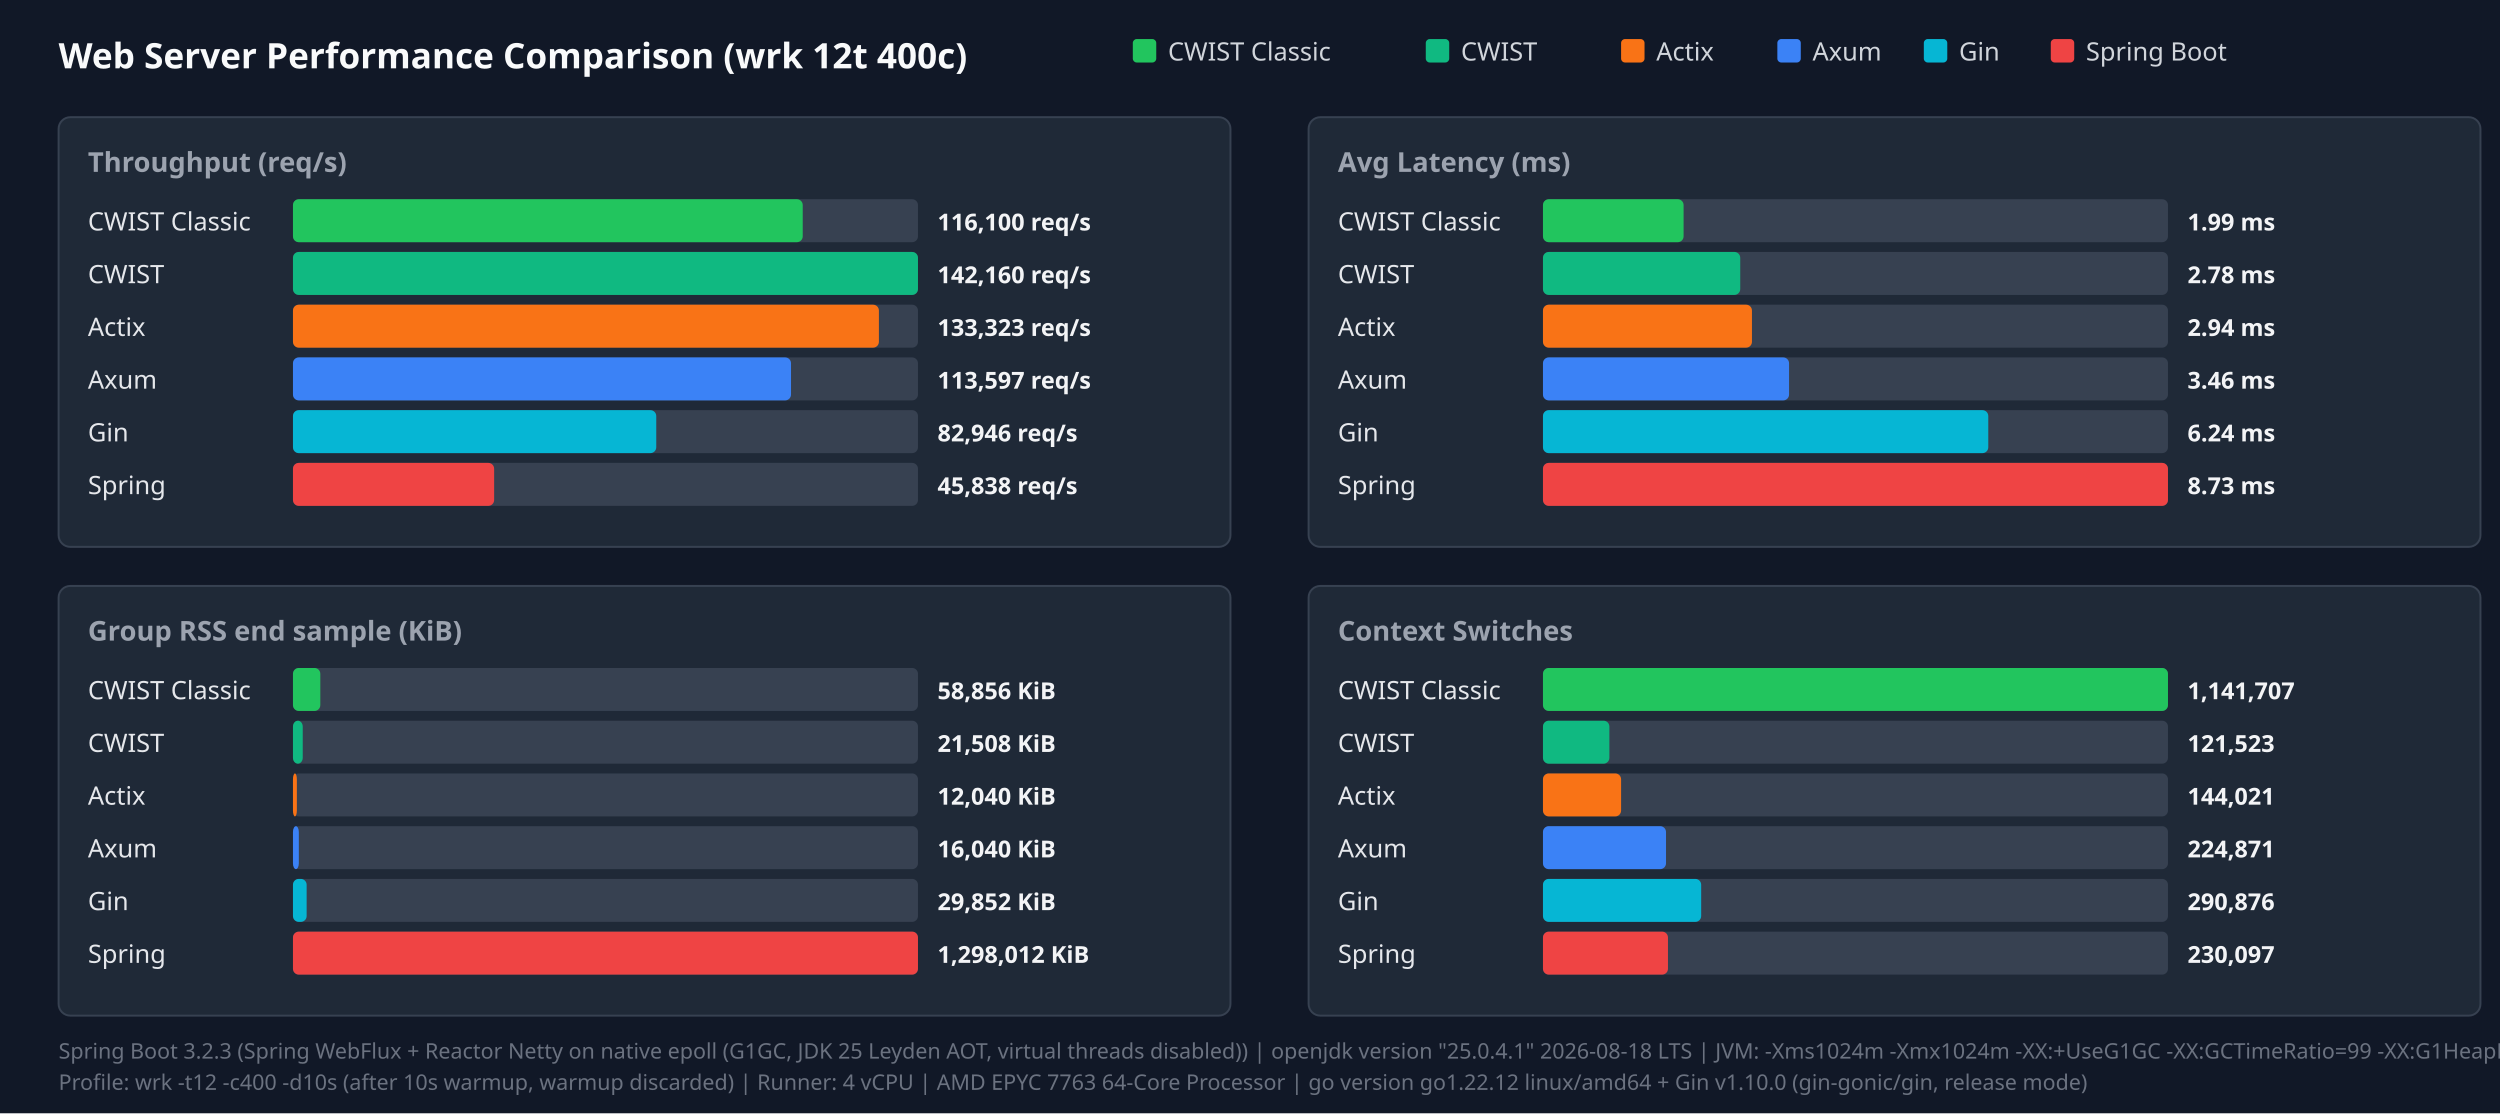
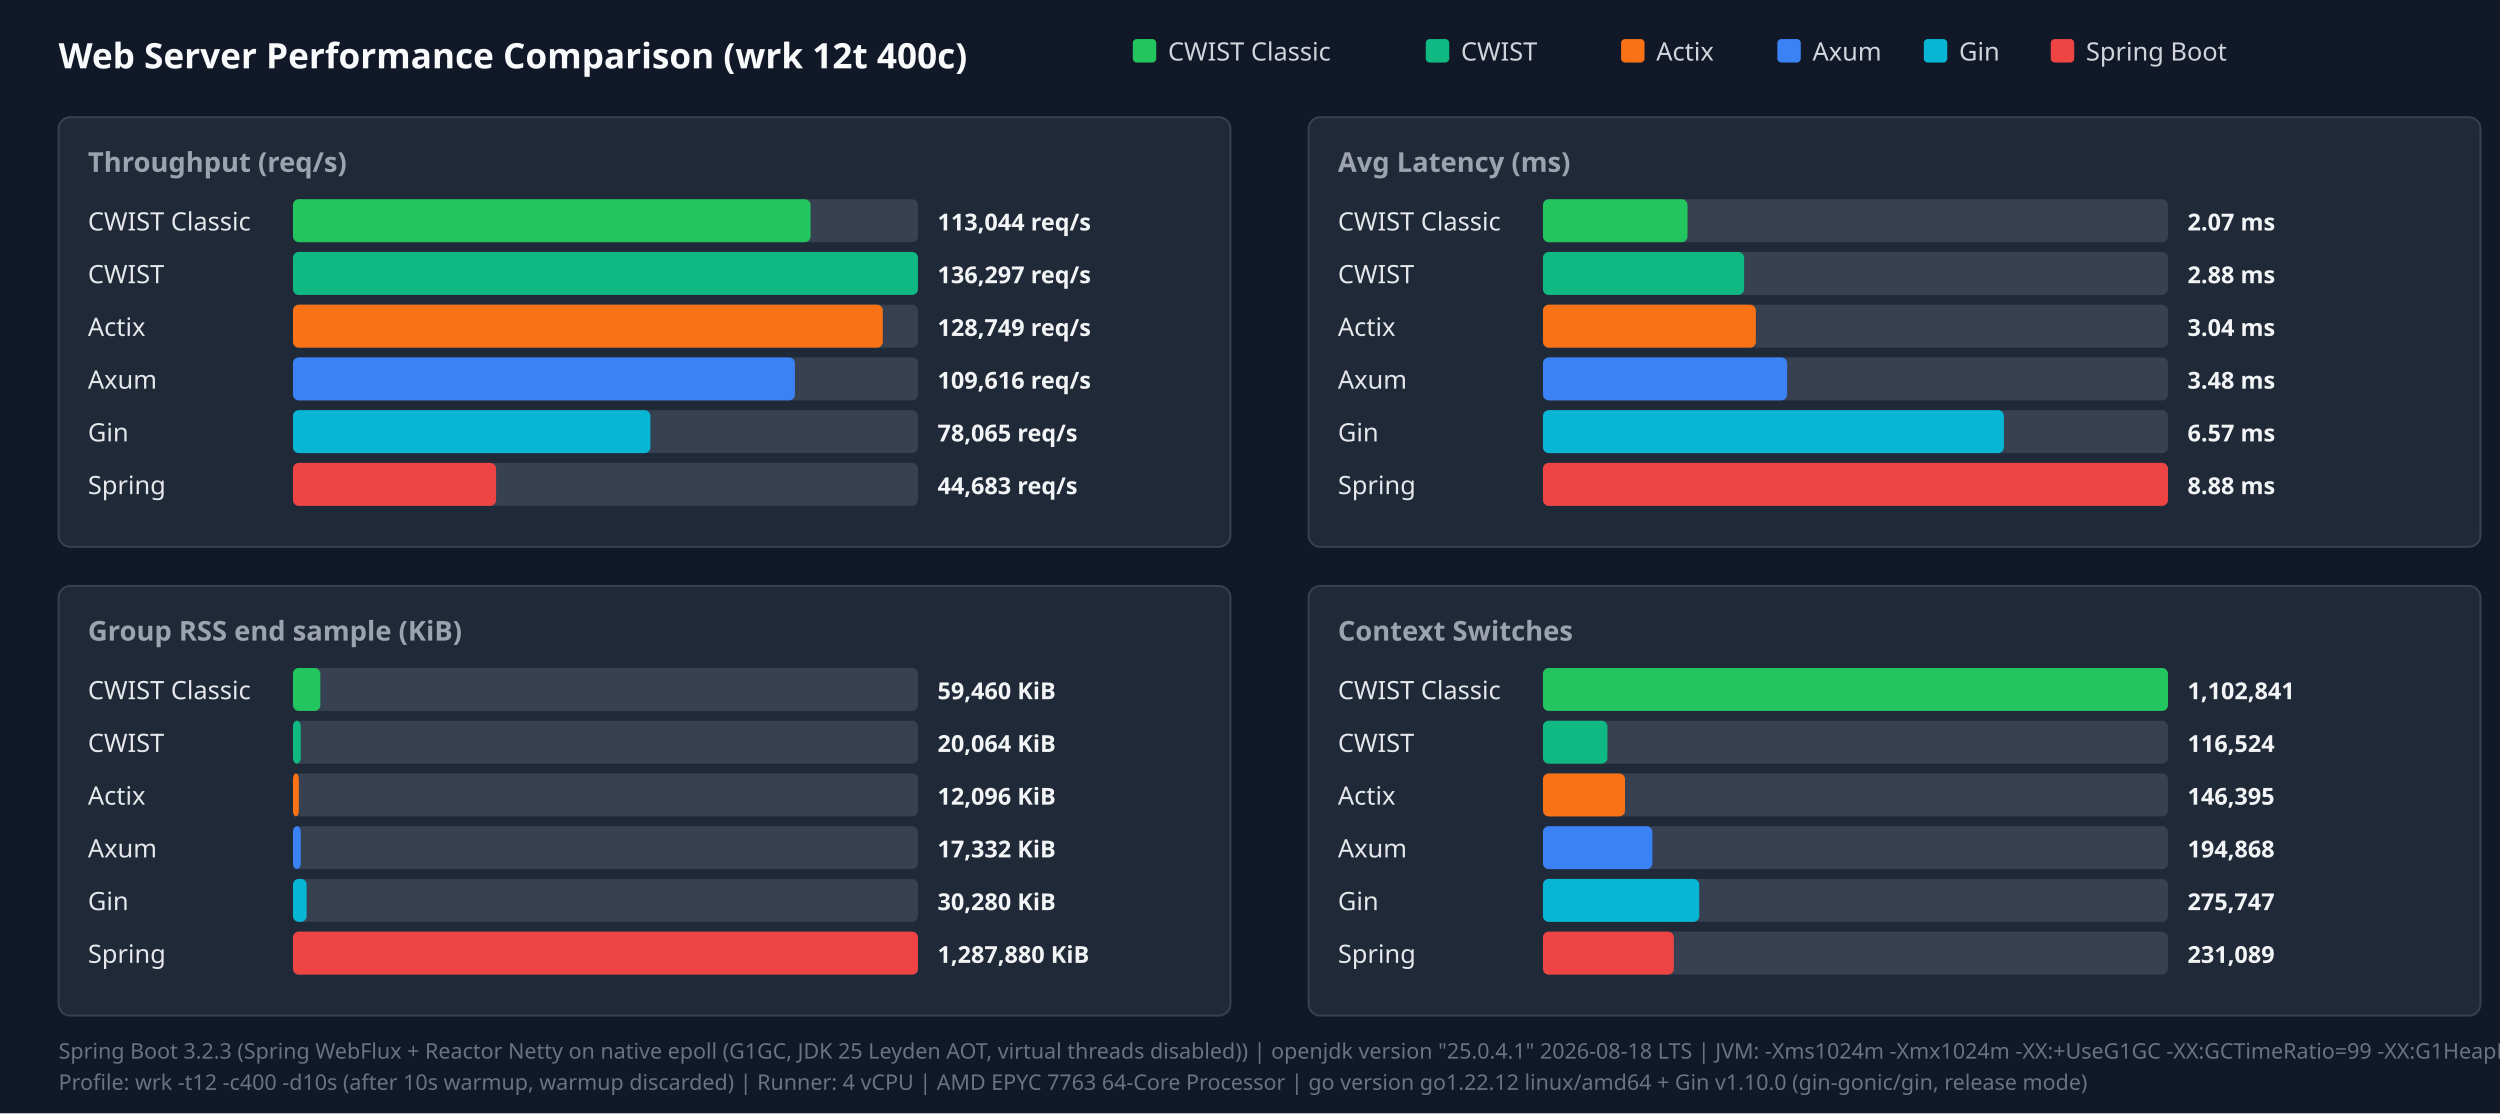
<svg xmlns="http://www.w3.org/2000/svg" width="1280" height="570" viewBox="0 0 1280 570">
  <style>.title{font:18px sans-serif;font-weight:bold;fill:#f9fafb}.panel-title{font:14px sans-serif;font-weight:600;fill:#9ca3af}.legend{font:13px sans-serif;fill:#d1d5db}.bar-label{font:13px sans-serif;font-weight:500;fill:#e5e7eb}.bar-val{font:12px sans-serif;font-weight:bold;fill:#f3f4f6}.footer{font:11px sans-serif;fill:#6b7280}</style>
  <rect width="100%" height="100%" fill="#111827" />
  <text x="30" y="35" class="title">Web Server Performance Comparison (wrk 12t 400c)</text>
  <rect x="580" y="20" width="12" height="12" fill="#22c55e" rx="2" />
  <text x="598" y="31" class="legend">CWIST Classic</text>
  <rect x="730" y="20" width="12" height="12" fill="#10b981" rx="2" />
  <text x="748" y="31" class="legend">CWIST</text>
  <rect x="830" y="20" width="12" height="12" fill="#f97316" rx="2" />
  <text x="848" y="31" class="legend">Actix</text>
  <rect x="910" y="20" width="12" height="12" fill="#3b82f6" rx="2" />
  <text x="928" y="31" class="legend">Axum</text>
  <rect x="985" y="20" width="12" height="12" fill="#06b6d4" rx="2" />
  <text x="1003" y="31" class="legend">Gin</text>
  <rect x="1050" y="20" width="12" height="12" fill="#ef4444" rx="2" />
  <text x="1068" y="31" class="legend">Spring Boot</text>
  <rect x="30" y="60" width="600" height="220" fill="#1f2937" rx="6" stroke="#374151" />
  <text x="45" y="88" class="panel-title">Throughput (req/s)</text>
  <text x="45" y="118" class="bar-label">CWIST Classic</text>
  <rect x="150" y="102" width="320" height="22" fill="#374151" rx="3" />
-   <rect x="150" y="102" width="261" height="22" fill="#22c55e" rx="3" />
-   <text x="480" y="118" class="bar-val">116,100 req/s</text>
+   <rect x="150" y="102" width="265" height="22" fill="#22c55e" rx="3" />
+   <text x="480" y="118" class="bar-val">113,044 req/s</text>
  <text x="45" y="145" class="bar-label">CWIST</text>
  <rect x="150" y="129" width="320" height="22" fill="#374151" rx="3" />
  <rect x="150" y="129" width="320" height="22" fill="#10b981" rx="3" />
-   <text x="480" y="145" class="bar-val">142,160 req/s</text>
+   <text x="480" y="145" class="bar-val">136,297 req/s</text>
  <text x="45" y="172" class="bar-label">Actix</text>
  <rect x="150" y="156" width="320" height="22" fill="#374151" rx="3" />
-   <rect x="150" y="156" width="300" height="22" fill="#f97316" rx="3" />
-   <text x="480" y="172" class="bar-val">133,323 req/s</text>
+   <rect x="150" y="156" width="302" height="22" fill="#f97316" rx="3" />
+   <text x="480" y="172" class="bar-val">128,749 req/s</text>
  <text x="45" y="199" class="bar-label">Axum</text>
  <rect x="150" y="183" width="320" height="22" fill="#374151" rx="3" />
-   <rect x="150" y="183" width="255" height="22" fill="#3b82f6" rx="3" />
-   <text x="480" y="199" class="bar-val">113,597 req/s</text>
+   <rect x="150" y="183" width="257" height="22" fill="#3b82f6" rx="3" />
+   <text x="480" y="199" class="bar-val">109,616 req/s</text>
  <text x="45" y="226" class="bar-label">Gin</text>
  <rect x="150" y="210" width="320" height="22" fill="#374151" rx="3" />
-   <rect x="150" y="210" width="186" height="22" fill="#06b6d4" rx="3" />
-   <text x="480" y="226" class="bar-val">82,946 req/s</text>
+   <rect x="150" y="210" width="183" height="22" fill="#06b6d4" rx="3" />
+   <text x="480" y="226" class="bar-val">78,065 req/s</text>
  <text x="45" y="253" class="bar-label">Spring</text>
  <rect x="150" y="237" width="320" height="22" fill="#374151" rx="3" />
-   <rect x="150" y="237" width="103" height="22" fill="#ef4444" rx="3" />
-   <text x="480" y="253" class="bar-val">45,838 req/s</text>
+   <rect x="150" y="237" width="104" height="22" fill="#ef4444" rx="3" />
+   <text x="480" y="253" class="bar-val">44,683 req/s</text>
  <rect x="670" y="60" width="600" height="220" fill="#1f2937" rx="6" stroke="#374151" />
  <text x="685" y="88" class="panel-title">Avg Latency (ms)</text>
  <text x="685" y="118" class="bar-label">CWIST Classic</text>
  <rect x="790" y="102" width="320" height="22" fill="#374151" rx="3" />
-   <rect x="790" y="102" width="72" height="22" fill="#22c55e" rx="3" />
-   <text x="1120" y="118" class="bar-val">1.99 ms</text>
+   <rect x="790" y="102" width="74" height="22" fill="#22c55e" rx="3" />
+   <text x="1120" y="118" class="bar-val">2.07 ms</text>
  <text x="685" y="145" class="bar-label">CWIST</text>
  <rect x="790" y="129" width="320" height="22" fill="#374151" rx="3" />
-   <rect x="790" y="129" width="101" height="22" fill="#10b981" rx="3" />
-   <text x="1120" y="145" class="bar-val">2.78 ms</text>
+   <rect x="790" y="129" width="103" height="22" fill="#10b981" rx="3" />
+   <text x="1120" y="145" class="bar-val">2.88 ms</text>
  <text x="685" y="172" class="bar-label">Actix</text>
  <rect x="790" y="156" width="320" height="22" fill="#374151" rx="3" />
-   <rect x="790" y="156" width="107" height="22" fill="#f97316" rx="3" />
-   <text x="1120" y="172" class="bar-val">2.94 ms</text>
+   <rect x="790" y="156" width="109" height="22" fill="#f97316" rx="3" />
+   <text x="1120" y="172" class="bar-val">3.04 ms</text>
  <text x="685" y="199" class="bar-label">Axum</text>
  <rect x="790" y="183" width="320" height="22" fill="#374151" rx="3" />
-   <rect x="790" y="183" width="126" height="22" fill="#3b82f6" rx="3" />
-   <text x="1120" y="199" class="bar-val">3.46 ms</text>
+   <rect x="790" y="183" width="125" height="22" fill="#3b82f6" rx="3" />
+   <text x="1120" y="199" class="bar-val">3.48 ms</text>
  <text x="685" y="226" class="bar-label">Gin</text>
  <rect x="790" y="210" width="320" height="22" fill="#374151" rx="3" />
-   <rect x="790" y="210" width="228" height="22" fill="#06b6d4" rx="3" />
-   <text x="1120" y="226" class="bar-val">6.24 ms</text>
+   <rect x="790" y="210" width="236" height="22" fill="#06b6d4" rx="3" />
+   <text x="1120" y="226" class="bar-val">6.57 ms</text>
  <text x="685" y="253" class="bar-label">Spring</text>
  <rect x="790" y="237" width="320" height="22" fill="#374151" rx="3" />
  <rect x="790" y="237" width="320" height="22" fill="#ef4444" rx="3" />
-   <text x="1120" y="253" class="bar-val">8.73 ms</text>
+   <text x="1120" y="253" class="bar-val">8.88 ms</text>
  <rect x="30" y="300" width="600" height="220" fill="#1f2937" rx="6" stroke="#374151" />
  <text x="45" y="328" class="panel-title">Group RSS end sample (KiB)</text>
  <text x="45" y="358" class="bar-label">CWIST Classic</text>
  <rect x="150" y="342" width="320" height="22" fill="#374151" rx="3" />
  <rect x="150" y="342" width="14" height="22" fill="#22c55e" rx="3" />
-   <text x="480" y="358" class="bar-val">58,856 KiB</text>
+   <text x="480" y="358" class="bar-val">59,460 KiB</text>
  <text x="45" y="385" class="bar-label">CWIST</text>
  <rect x="150" y="369" width="320" height="22" fill="#374151" rx="3" />
-   <rect x="150" y="369" width="5" height="22" fill="#10b981" rx="3" />
-   <text x="480" y="385" class="bar-val">21,508 KiB</text>
+   <rect x="150" y="369" width="4" height="22" fill="#10b981" rx="3" />
+   <text x="480" y="385" class="bar-val">20,064 KiB</text>
  <text x="45" y="412" class="bar-label">Actix</text>
  <rect x="150" y="396" width="320" height="22" fill="#374151" rx="3" />
-   <rect x="150" y="396" width="2" height="22" fill="#f97316" rx="3" />
-   <text x="480" y="412" class="bar-val">12,040 KiB</text>
+   <rect x="150" y="396" width="3" height="22" fill="#f97316" rx="3" />
+   <text x="480" y="412" class="bar-val">12,096 KiB</text>
  <text x="45" y="439" class="bar-label">Axum</text>
  <rect x="150" y="423" width="320" height="22" fill="#374151" rx="3" />
-   <rect x="150" y="423" width="3" height="22" fill="#3b82f6" rx="3" />
-   <text x="480" y="439" class="bar-val">16,040 KiB</text>
+   <rect x="150" y="423" width="4" height="22" fill="#3b82f6" rx="3" />
+   <text x="480" y="439" class="bar-val">17,332 KiB</text>
  <text x="45" y="466" class="bar-label">Gin</text>
  <rect x="150" y="450" width="320" height="22" fill="#374151" rx="3" />
  <rect x="150" y="450" width="7" height="22" fill="#06b6d4" rx="3" />
-   <text x="480" y="466" class="bar-val">29,852 KiB</text>
+   <text x="480" y="466" class="bar-val">30,280 KiB</text>
  <text x="45" y="493" class="bar-label">Spring</text>
  <rect x="150" y="477" width="320" height="22" fill="#374151" rx="3" />
  <rect x="150" y="477" width="320" height="22" fill="#ef4444" rx="3" />
-   <text x="480" y="493" class="bar-val">1,298,012 KiB</text>
+   <text x="480" y="493" class="bar-val">1,287,880 KiB</text>
  <rect x="670" y="300" width="600" height="220" fill="#1f2937" rx="6" stroke="#374151" />
  <text x="685" y="328" class="panel-title">Context Switches</text>
  <text x="685" y="358" class="bar-label">CWIST Classic</text>
  <rect x="790" y="342" width="320" height="22" fill="#374151" rx="3" />
  <rect x="790" y="342" width="320" height="22" fill="#22c55e" rx="3" />
-   <text x="1120" y="358" class="bar-val">1,141,707</text>
+   <text x="1120" y="358" class="bar-val">1,102,841</text>
  <text x="685" y="385" class="bar-label">CWIST</text>
  <rect x="790" y="369" width="320" height="22" fill="#374151" rx="3" />
-   <rect x="790" y="369" width="34" height="22" fill="#10b981" rx="3" />
-   <text x="1120" y="385" class="bar-val">121,523</text>
+   <rect x="790" y="369" width="33" height="22" fill="#10b981" rx="3" />
+   <text x="1120" y="385" class="bar-val">116,524</text>
  <text x="685" y="412" class="bar-label">Actix</text>
  <rect x="790" y="396" width="320" height="22" fill="#374151" rx="3" />
-   <rect x="790" y="396" width="40" height="22" fill="#f97316" rx="3" />
-   <text x="1120" y="412" class="bar-val">144,021</text>
+   <rect x="790" y="396" width="42" height="22" fill="#f97316" rx="3" />
+   <text x="1120" y="412" class="bar-val">146,395</text>
  <text x="685" y="439" class="bar-label">Axum</text>
  <rect x="790" y="423" width="320" height="22" fill="#374151" rx="3" />
-   <rect x="790" y="423" width="63" height="22" fill="#3b82f6" rx="3" />
-   <text x="1120" y="439" class="bar-val">224,871</text>
+   <rect x="790" y="423" width="56" height="22" fill="#3b82f6" rx="3" />
+   <text x="1120" y="439" class="bar-val">194,868</text>
  <text x="685" y="466" class="bar-label">Gin</text>
  <rect x="790" y="450" width="320" height="22" fill="#374151" rx="3" />
-   <rect x="790" y="450" width="81" height="22" fill="#06b6d4" rx="3" />
-   <text x="1120" y="466" class="bar-val">290,876</text>
+   <rect x="790" y="450" width="80" height="22" fill="#06b6d4" rx="3" />
+   <text x="1120" y="466" class="bar-val">275,747</text>
  <text x="685" y="493" class="bar-label">Spring</text>
  <rect x="790" y="477" width="320" height="22" fill="#374151" rx="3" />
-   <rect x="790" y="477" width="64" height="22" fill="#ef4444" rx="3" />
-   <text x="1120" y="493" class="bar-val">230,097</text>
+   <rect x="790" y="477" width="67" height="22" fill="#ef4444" rx="3" />
+   <text x="1120" y="493" class="bar-val">231,089</text>
  <text x="30" y="542" class="footer">Spring Boot 3.2.3 (Spring WebFlux + Reactor Netty on native epoll (G1GC, JDK 25 Leyden AOT, virtual threads disabled)) | openjdk version "25.0.4.1" 2026-08-18 LTS | JVM: -Xms1024m -Xmx1024m   -XX:+UseG1GC -XX:GCTimeRatio=99 -XX:G1HeapRegionSize=1m   -XX:+AlwaysPreTouch   -XX:CompileThreshold=1500 -XX:CICompilerCount=4   -Djava.security.egd=file:/dev/urandom   -Djava.net.preferIPv4Stack=true   -Dio.netty.allocator.type=pooled   -Dio.netty.leakDetection.level=disabled   -Dio.netty.buffer.checkBounds=false   -Dio.netty.buffer.checkAccessible=false   -Dreactor.netty.ioWorkerCount=4   -Xlog:gc*:file=/tmp/spring_gc.log:time,uptime,level,tags -XX:+AOTClassLinking -XX:AOTCache=/tmp/spring_bench/app.aot (JEP 483 + JEP 514 single-step AOT)</text>
  <text x="30" y="558" class="footer">Profile: wrk -t12 -c400 -d10s (after 10s warmup, warmup discarded) | Runner: 4 vCPU | AMD EPYC 7763 64-Core Processor | go version go1.22.12 linux/amd64 + Gin v1.10.0 (gin-gonic/gin, release mode)</text>
</svg>
